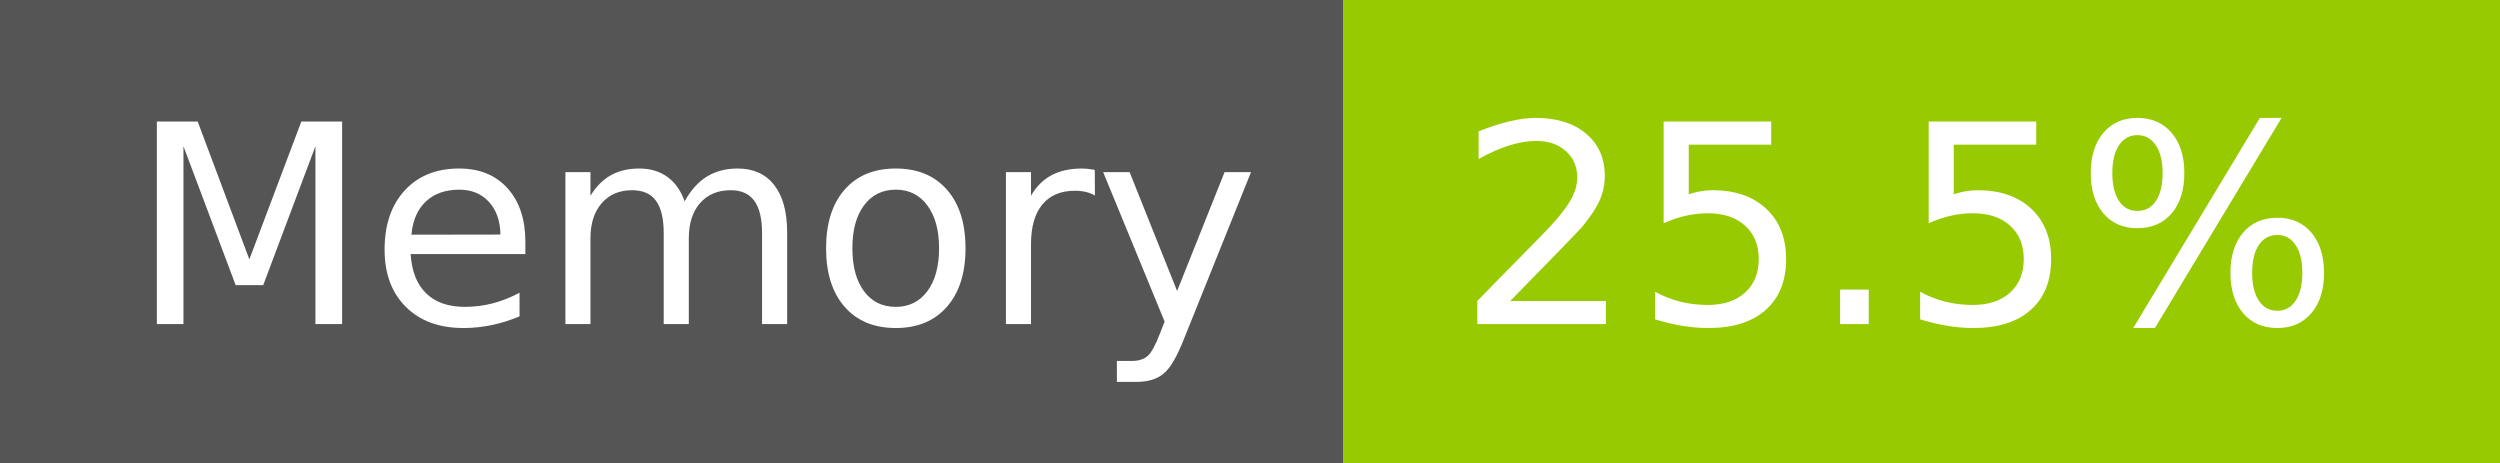
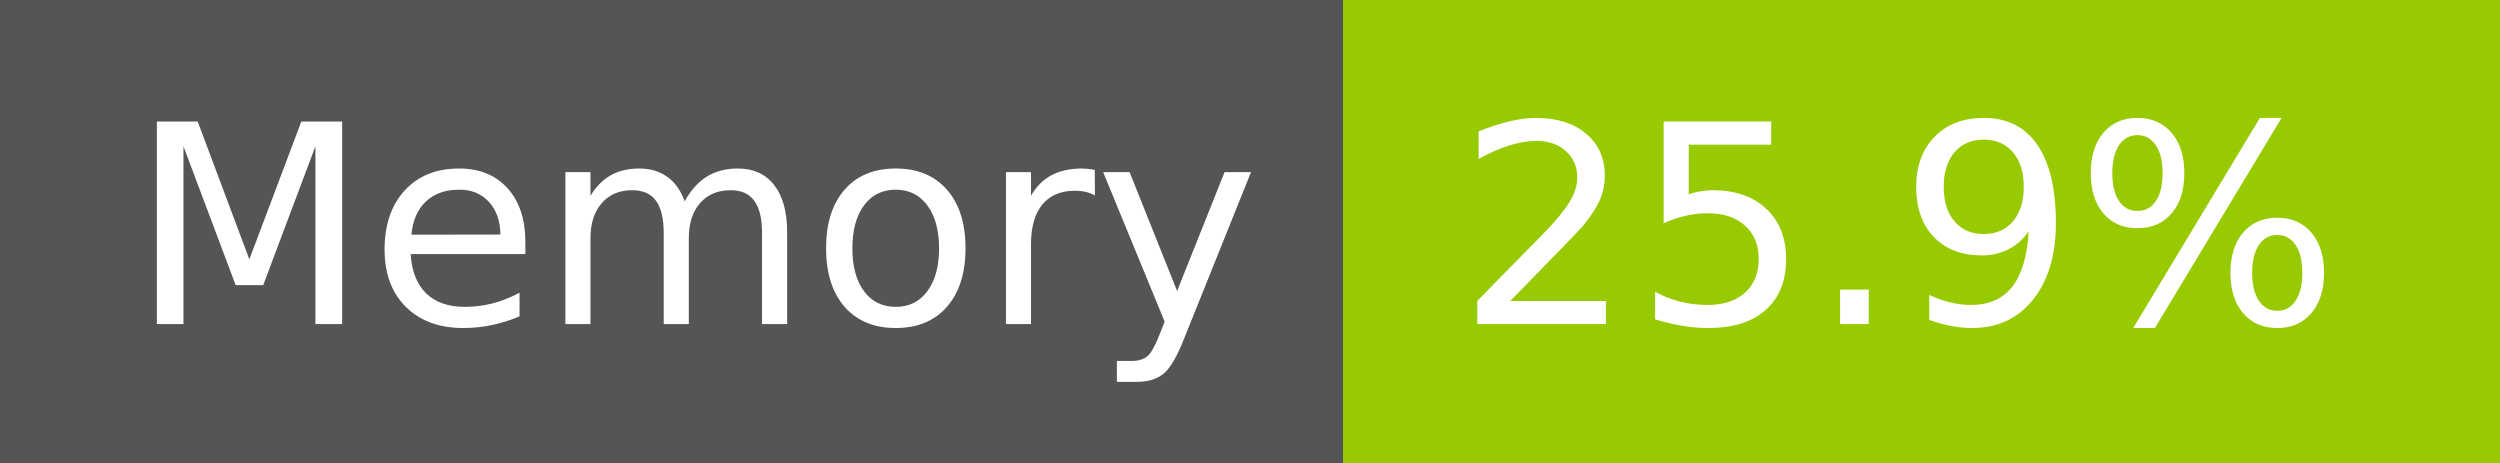
- <svg xmlns="http://www.w3.org/2000/svg" width="108" height="20" role="img" aria-label="Memory: 25.5%">
+ <svg xmlns="http://www.w3.org/2000/svg" width="108" height="20" role="img" aria-label="Memory: 25.9%">
  <g shape-rendering="crispEdges">
    <rect width="58" height="20" fill="#555" />
    <rect x="58" width="50" height="20" fill="#97ca00" />
  </g>
  <g fill="#fff" text-anchor="middle" font-family="Verdana,Geneva,DejaVu Sans,sans-serif" text-rendering="geometricPrecision" font-size="120">
    <text x="300" y="140" transform="scale(.1)" fill="#fff" textLength="466">Memory</text>
-     <text x="820" y="140" transform="scale(.1)" fill="#fff" textLength="390">25.5%</text>
+     <text x="820" y="140" transform="scale(.1)" fill="#fff" textLength="390">25.9%</text>
  </g>
</svg>
